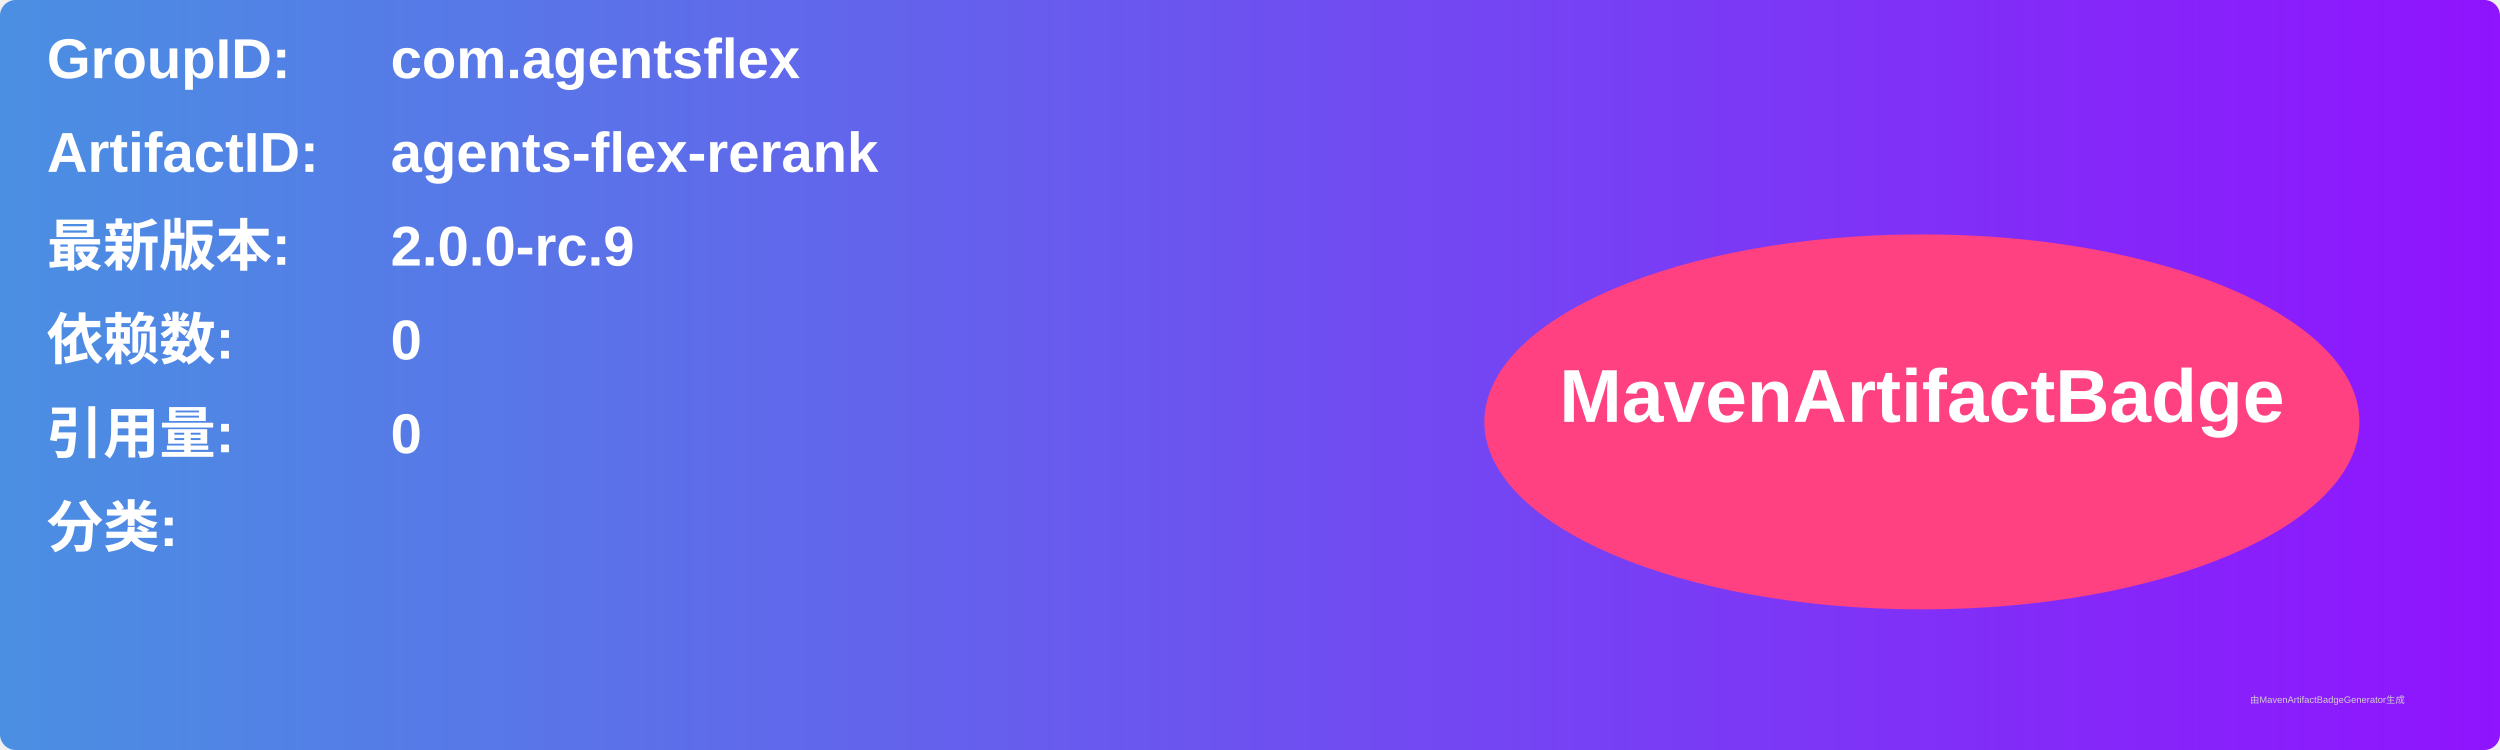
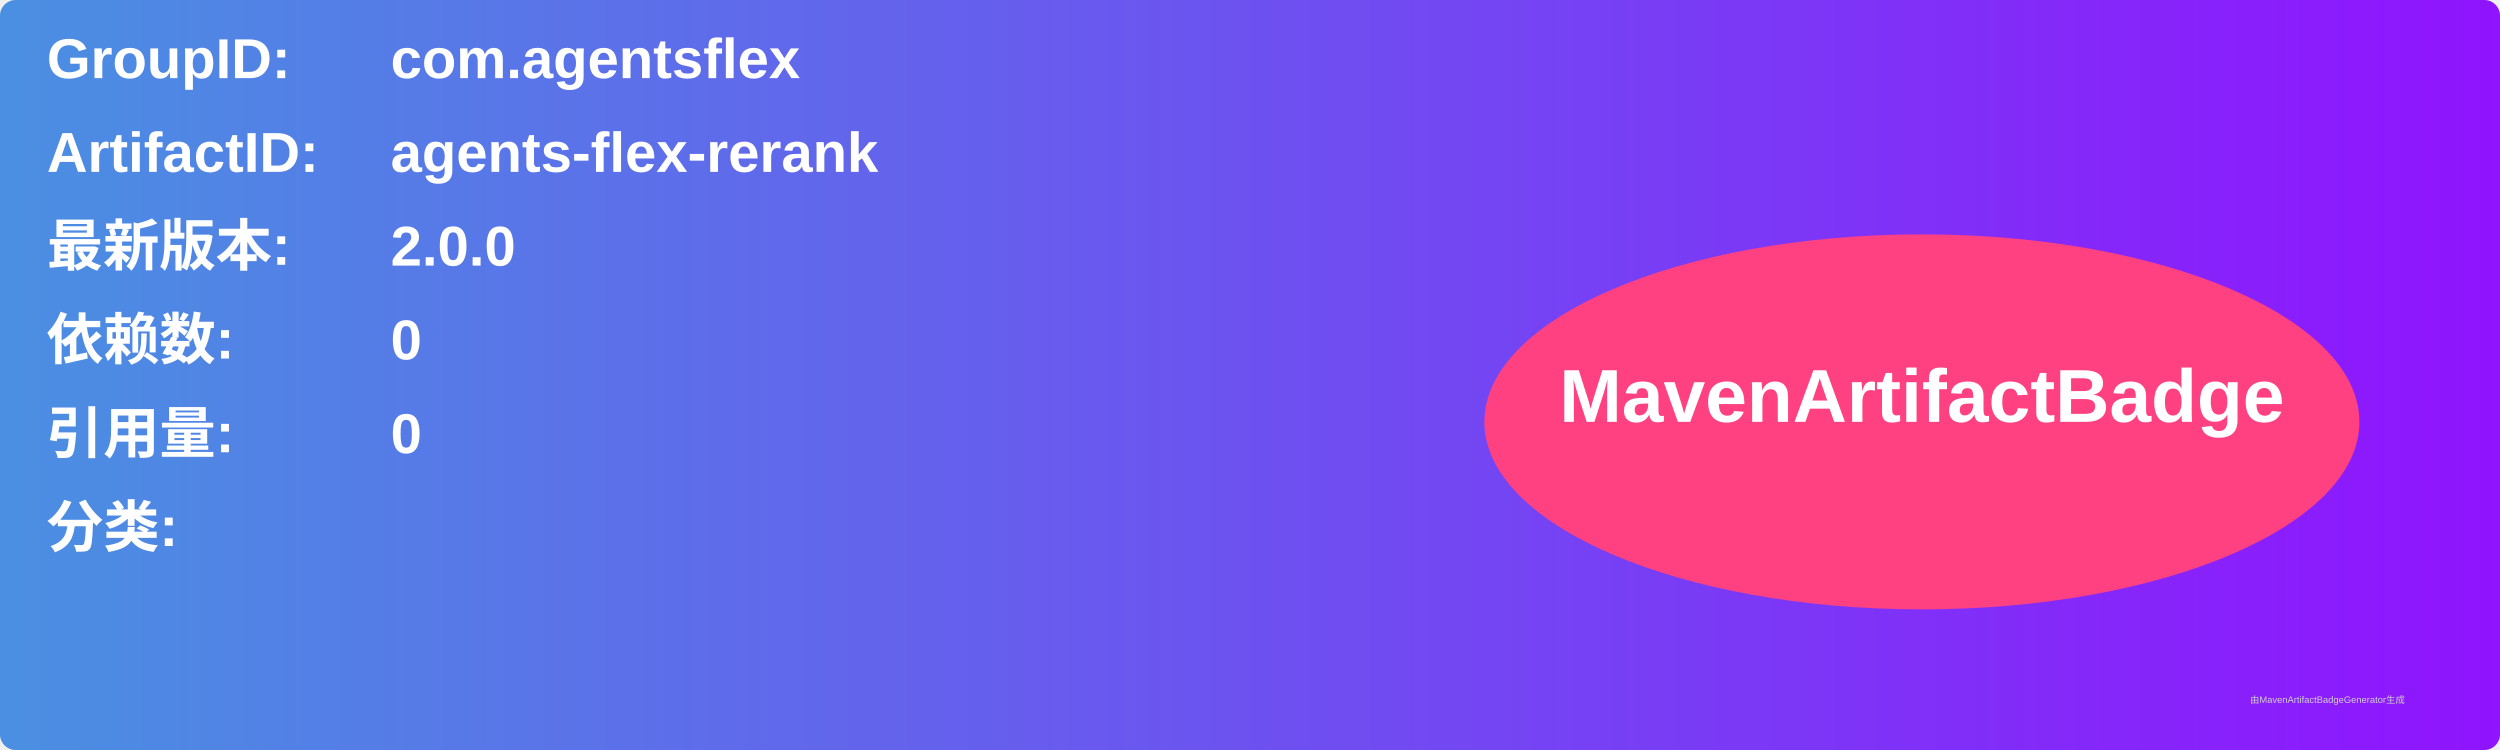
<svg xmlns="http://www.w3.org/2000/svg" width="800" height="240" viewBox="0 0 800 240">
  <linearGradient id="grad" x1="0%" y1="0%" x2="100%" y2="0%">
    <stop offset="0%" stop-color="#4a90e2" />
    <stop offset="100%" stop-color="#9013fe" />
  </linearGradient>
  <rect width="100%" height="100%" rx="5" ry="5" fill="url(#grad)" />
  <g transform="translate(15, 15)">
    <text x="0" y="10" font-family="Arial" font-size="18" fill="white" font-weight="bold" width="260">GroupID:</text>
    <text x="110" y="10" font-family="Arial" font-size="18" fill="white" font-weight="bold" width="460">com.agentsflex</text>
    <text x="0" y="40" font-family="Arial" font-size="18" fill="white" font-weight="bold" width="260">ArtifactID:</text>
    <text x="110" y="40" font-family="Arial" font-size="18" fill="white" font-weight="bold" width="460">agents-flex-rerank</text>
    <text x="0" y="70" font-family="Arial" font-size="18" fill="white" font-weight="bold">最新版本:</text>
    <text x="110" y="70" font-family="Arial" font-size="18" fill="white" font-weight="bold">
-       <tspan font-weight="bold">2.0.0-rc.9</tspan>
+       <tspan font-weight="bold">2.0.0</tspan>
    </text>
    <text x="0" y="100" font-family="Arial" font-size="18" fill="white" font-weight="bold">依赖数: </text>
    <text x="110" y="100" font-family="Arial" font-size="18" fill="white">
      <tspan font-weight="bold">0</tspan>
    </text>
    <text x="0" y="130" font-family="Arial" font-size="18" fill="white" font-weight="bold">引用量: </text>
    <text x="110" y="130" font-family="Arial" font-size="18" fill="white">
      <tspan font-weight="bold">0</tspan>
    </text>
    <text x="0" y="160" font-family="Arial" font-size="18" fill="white" font-weight="bold">分类:</text>
    <text x="10" y="190" font-family="Arial" font-size="10" fill="white">
      <tspan font-weight="bold" />
    </text>
    <ellipse cx="600" cy="120" rx="140" ry="60" fill="#ff4081" />
    <text x="600" y="120" text-anchor="middle" font-family="Arial" font-size="24" fill="white" font-weight="bold">MavenArtifactBadge</text>
  </g>
  <text x="720" y="225" font-family="Arial" font-size="3" fill="#d0d0d0">由MavenArtifactBadgeGenerator生成</text>
</svg>
